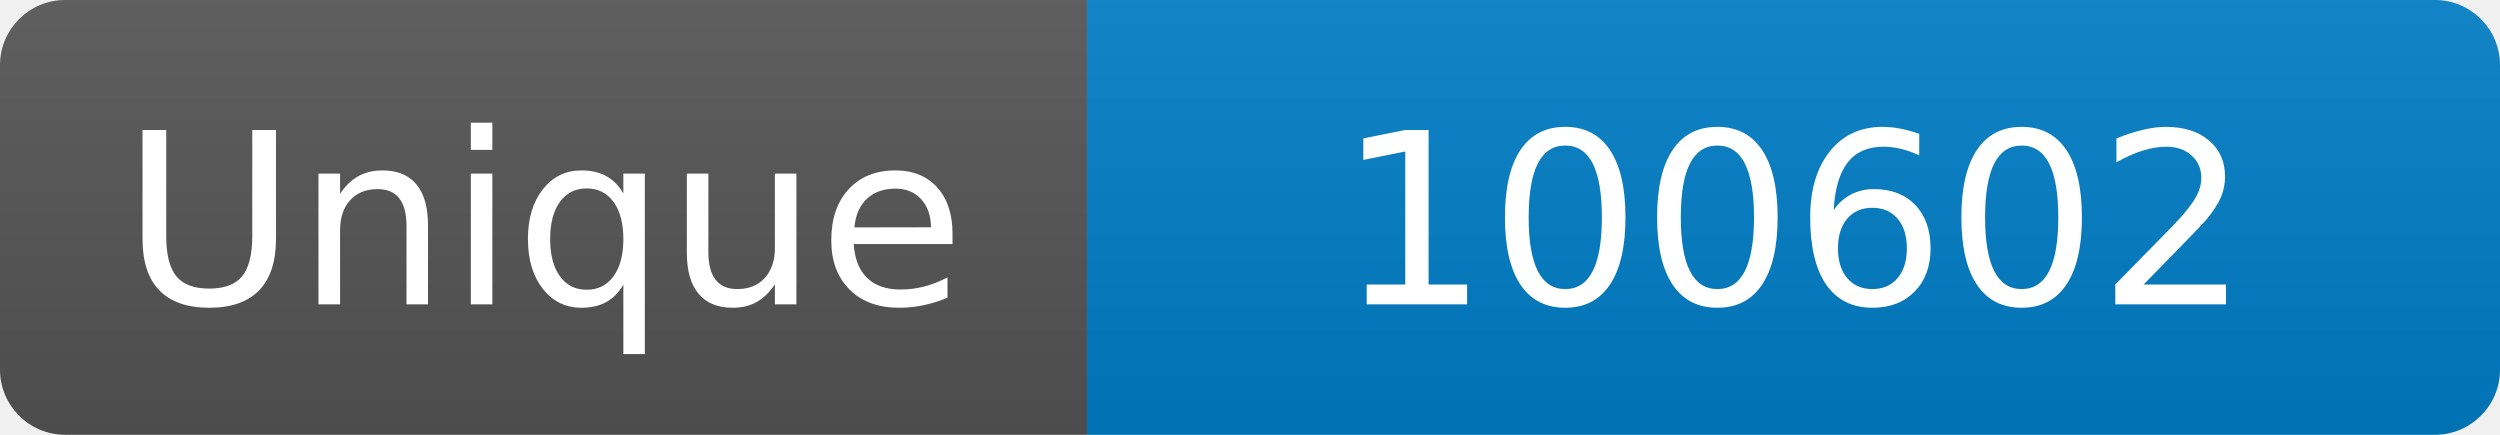
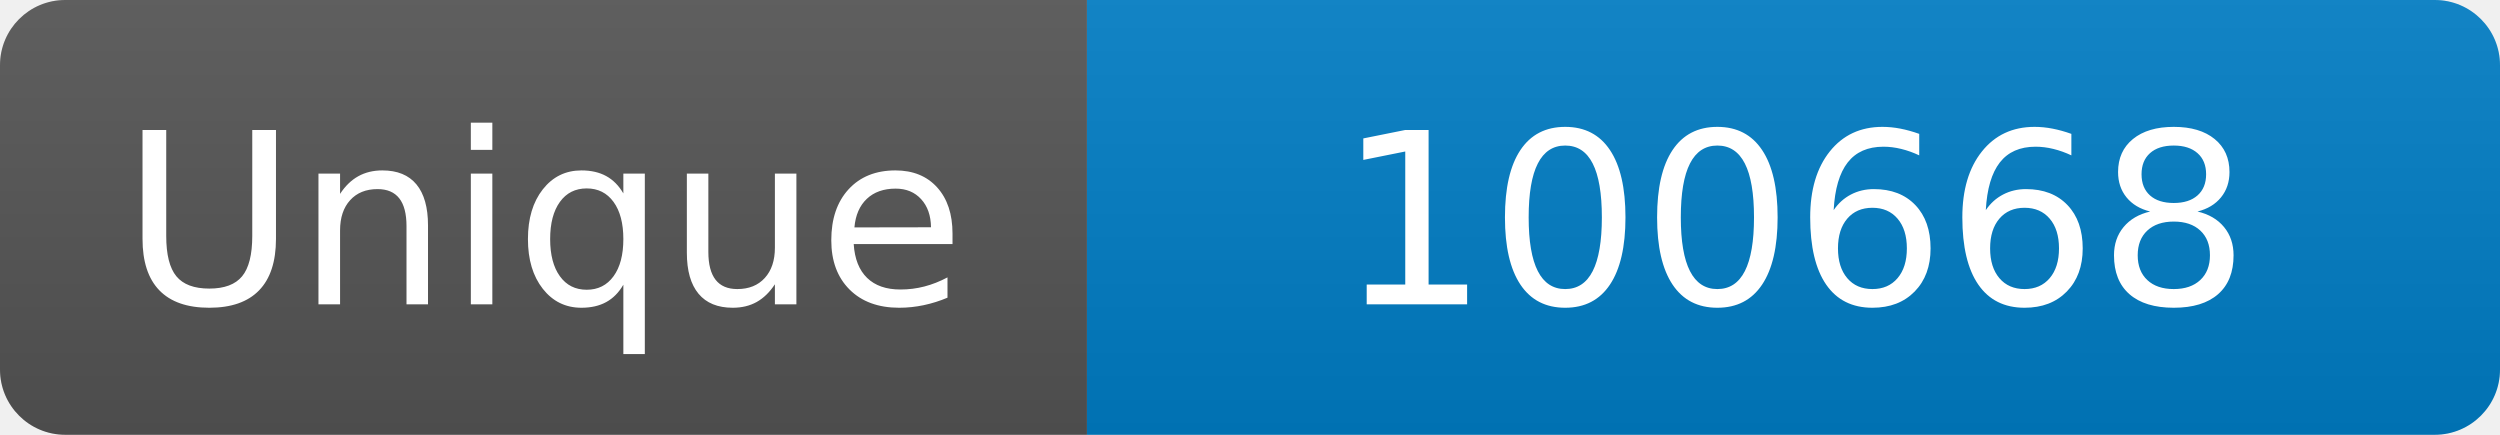
<svg xmlns="http://www.w3.org/2000/svg" width="115" height="20" role="img" aria-label="Maintained?: yes">
  <linearGradient id="s" x2="0" y2="100%">
    <stop offset="0" stop-color="#bbb" stop-opacity=".1" />
    <stop offset="1" stop-opacity=".1" />
  </linearGradient>
  <clipPath id="r">
    <rect width="115" height="20" rx="3" fill="#fff" />
  </clipPath>
  <g clip-path="url(#r)">
    <rect width="50" height="20" fill="#555" />
    <rect x="50" width="160" height="20" fill="#007ec6" />
    <rect width="115" height="20" fill="url(#s)" />
  </g>
  <g fill="#fff" text-anchor="middle" font-family="Verdana,Geneva,DejaVu Sans,sans-serif" font-size="110">
    <text x="250" y="140" transform="scale(.1)" fill="#fff">Unique</text>
-     <text x="825" y="140" transform="scale(.1)" fill="#fff">100602</text>
+     <text x="825" y="140" transform="scale(.1)" fill="#fff">100668</text>
  </g>
</svg>
